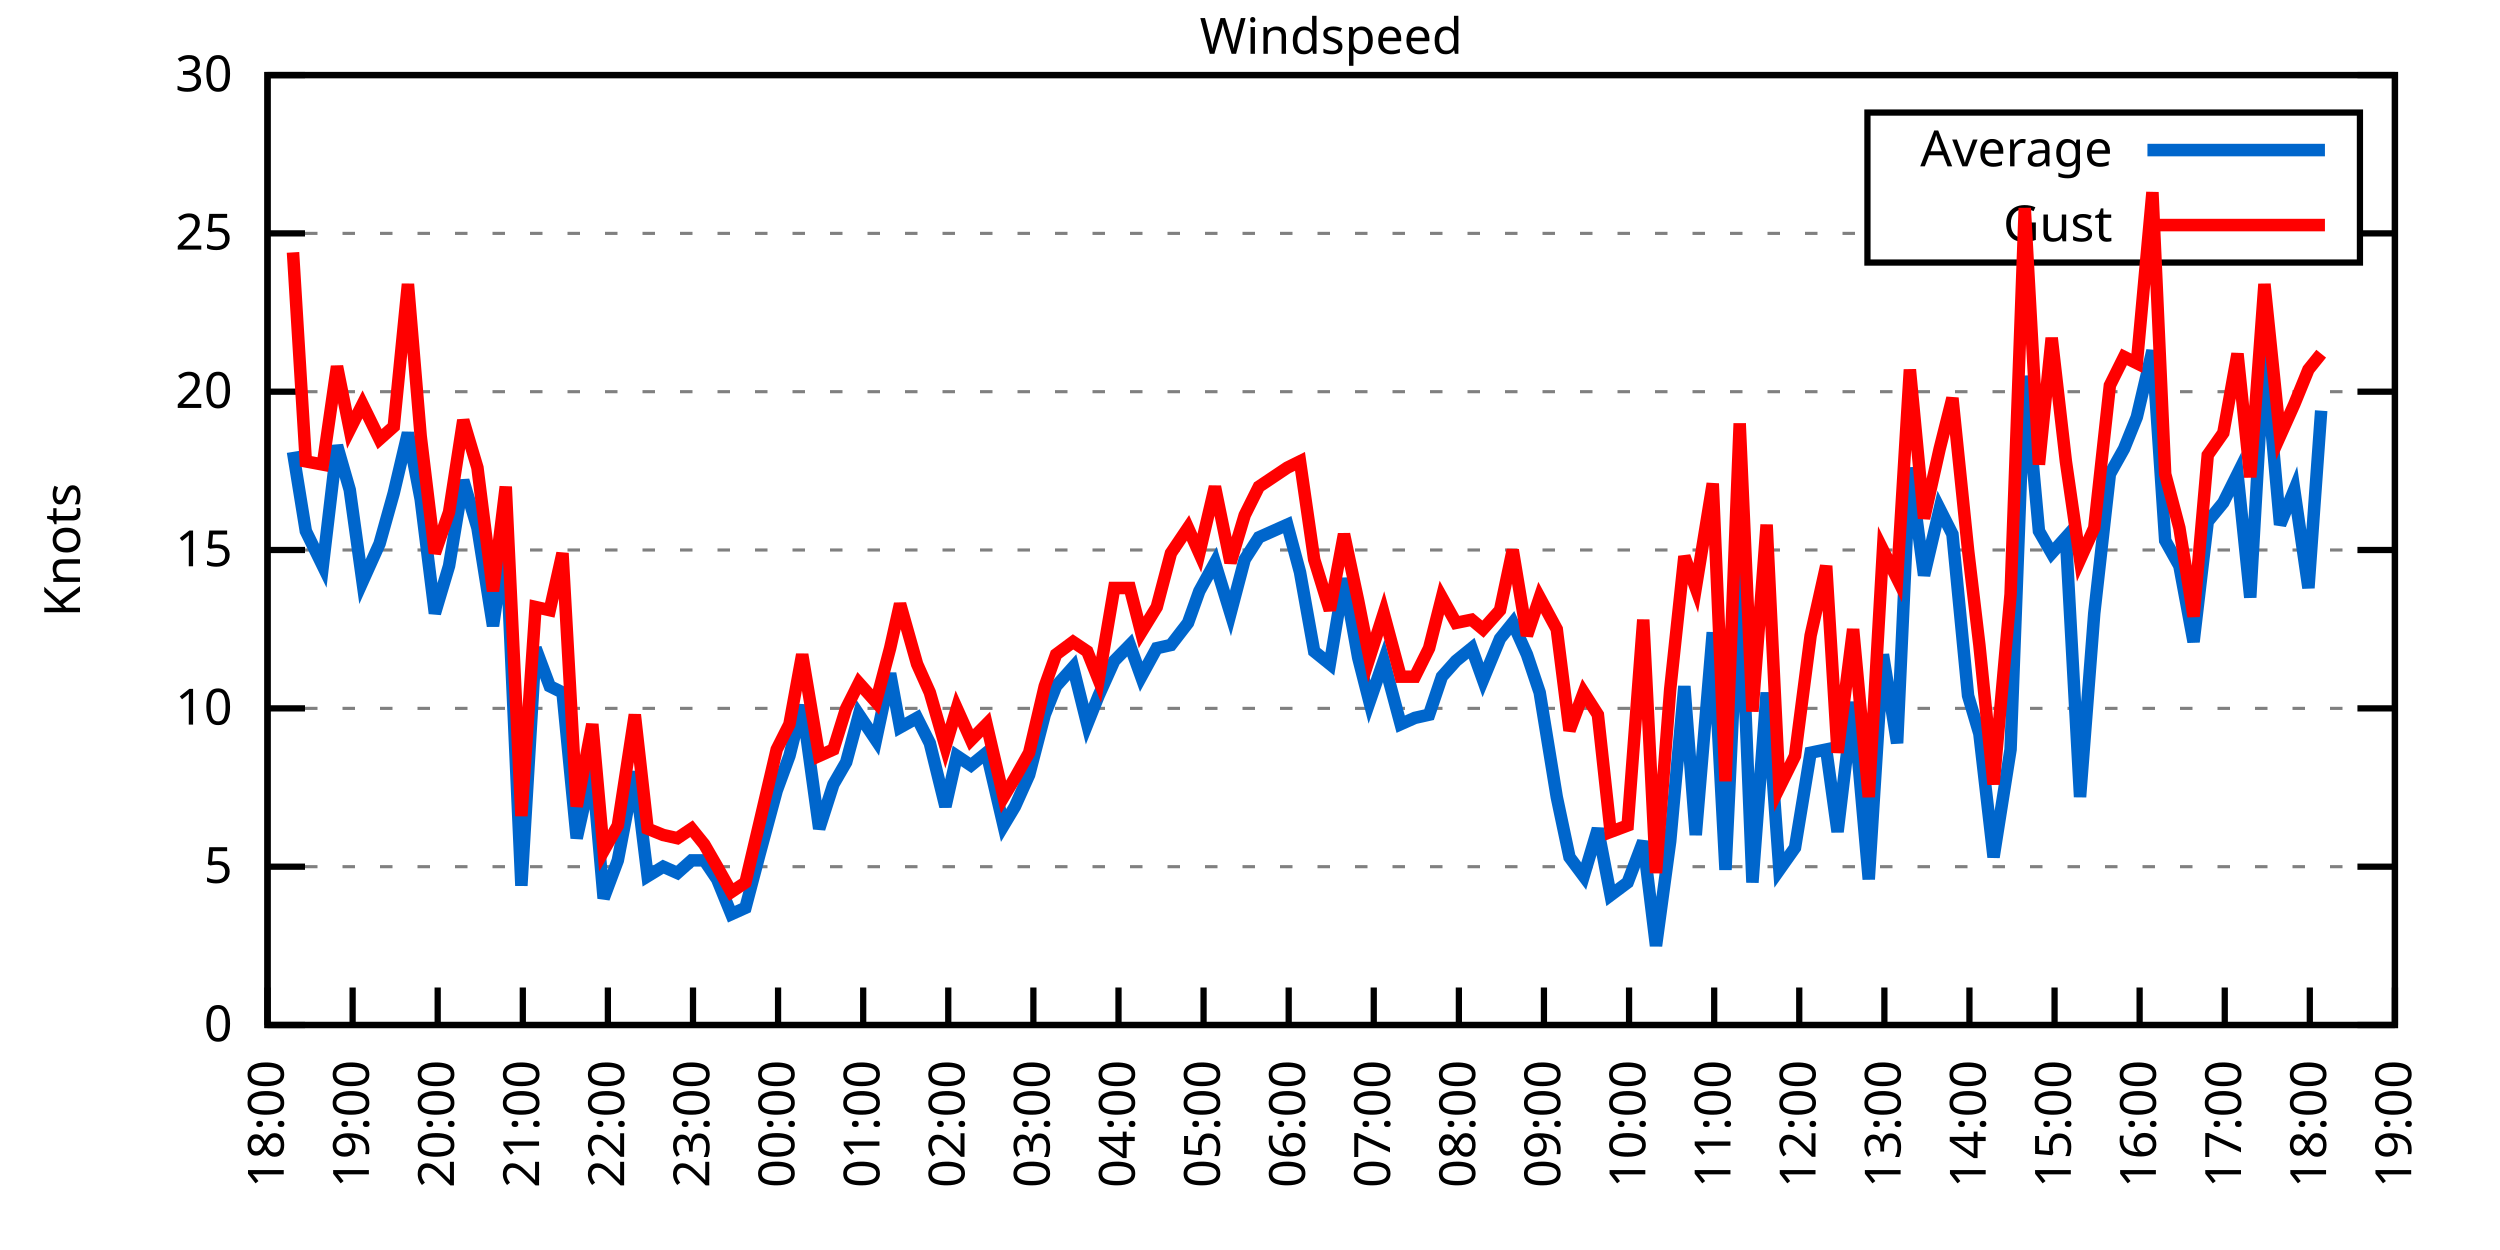
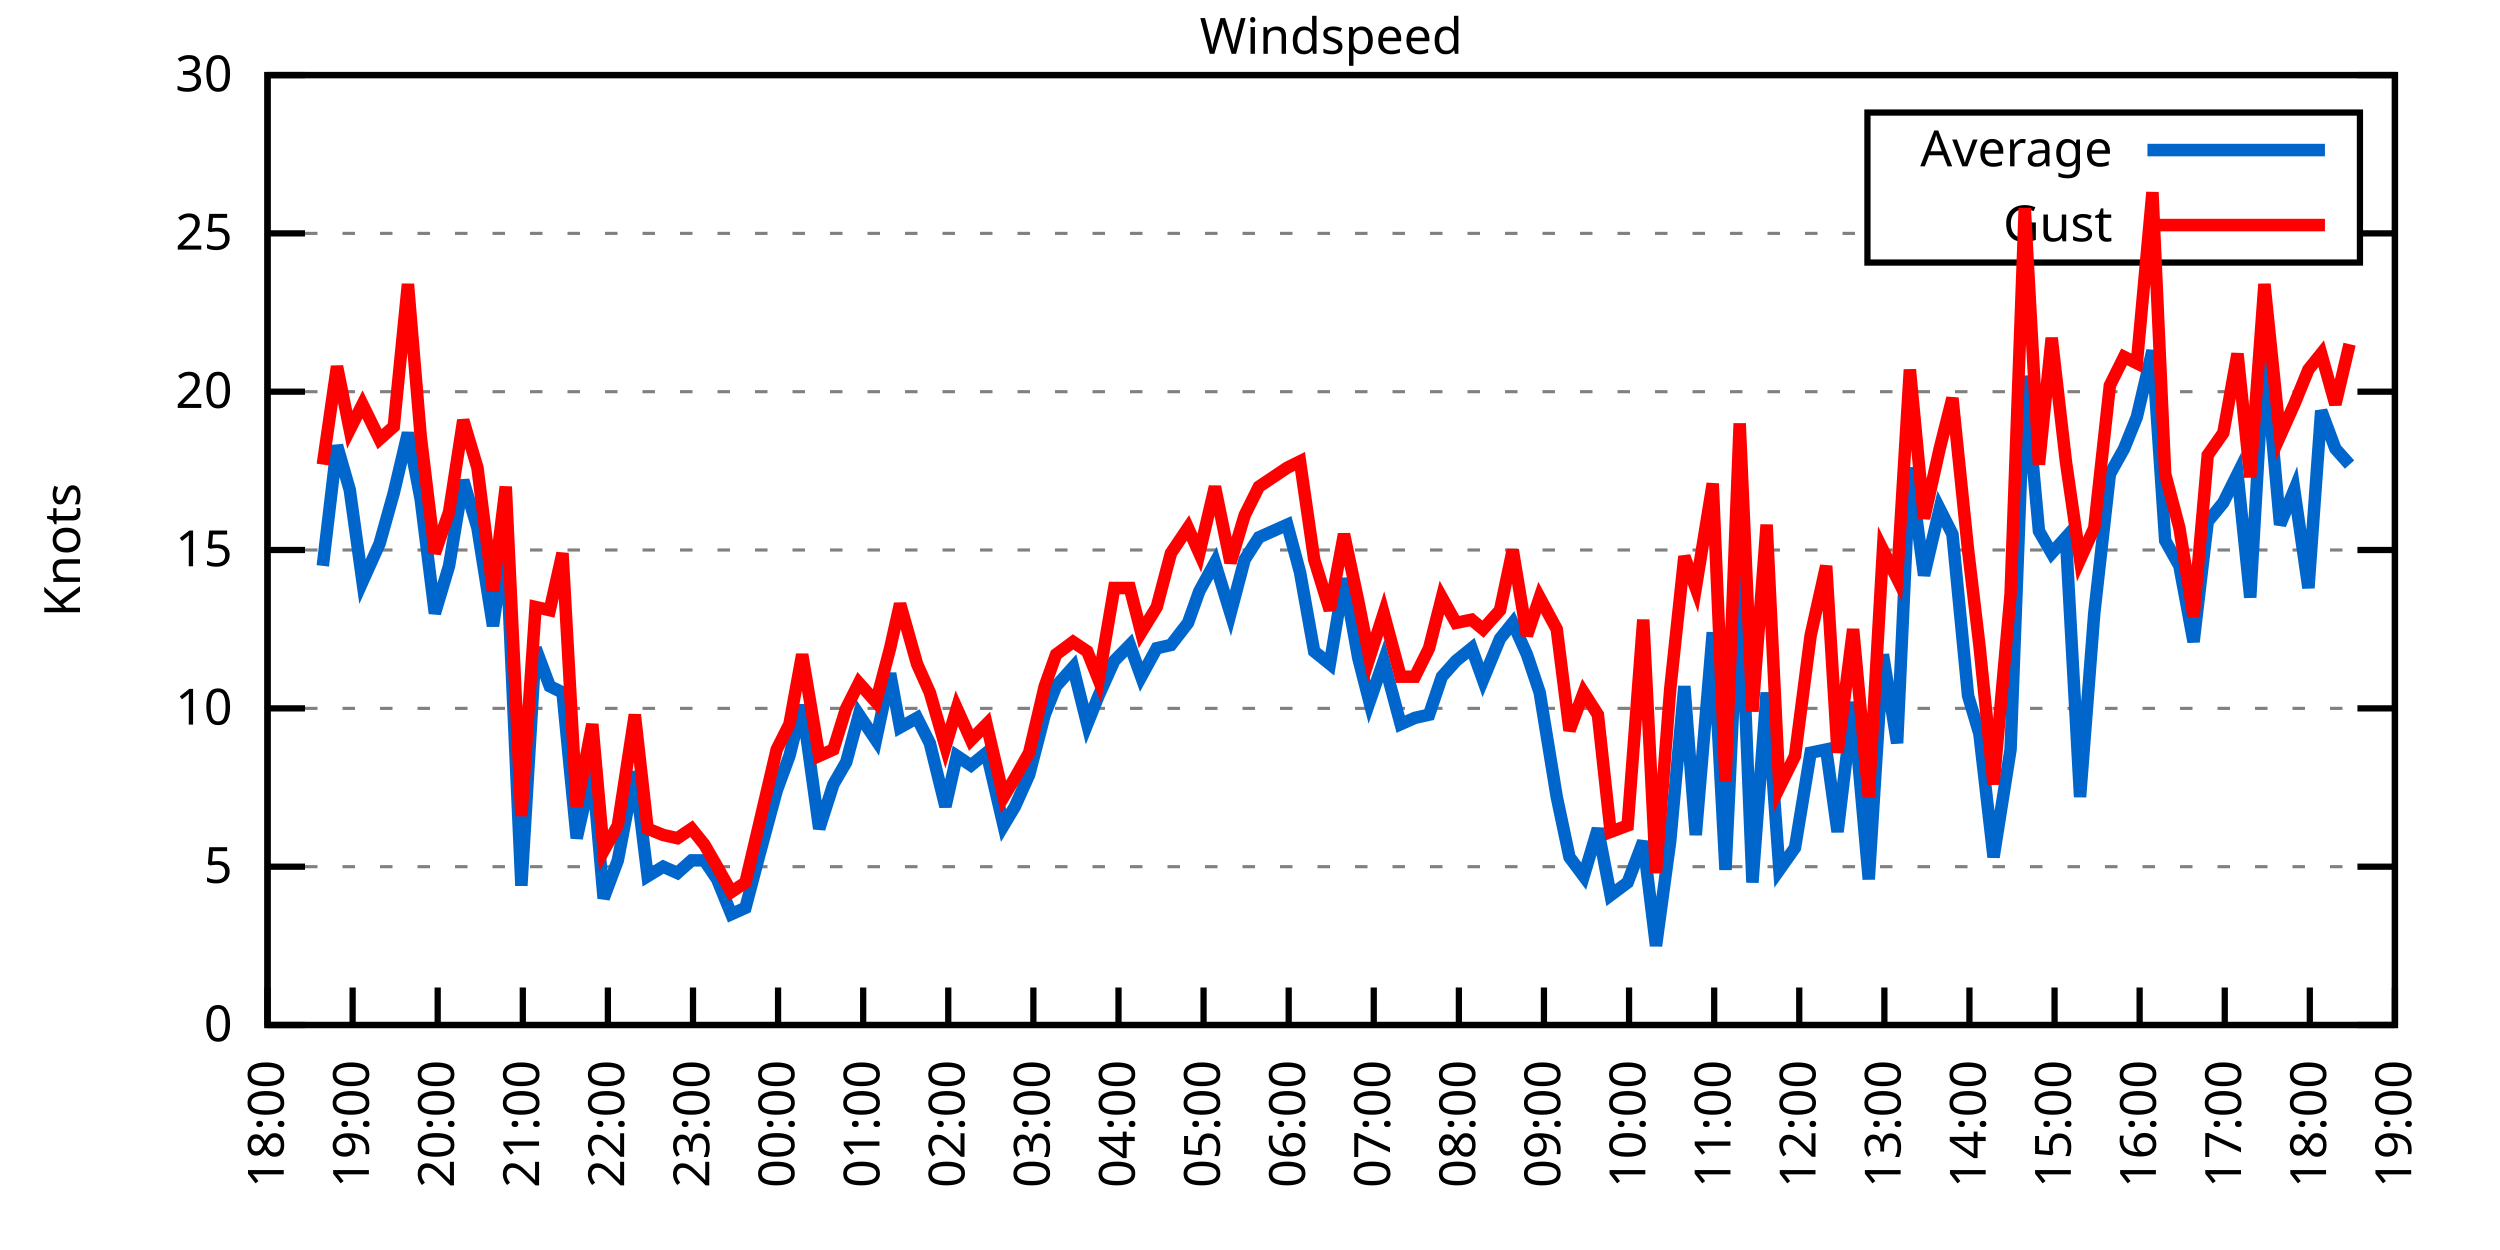
<svg xmlns="http://www.w3.org/2000/svg" xmlns:xlink="http://www.w3.org/1999/xlink" width="400" height="200" viewBox="0 0 400 200">
  <g id="gnuplot_canvas">
    <rect x="0" y="0" width="400" height="200" fill="none" />
    <defs>
      <circle id="gpDot" r="0.5" stroke-width="0.5" stroke="currentColor" />
      <path id="gpPt0" stroke-width="0.333" stroke="currentColor" d="M-1,0 h2 M0,-1 v2" />
      <path id="gpPt1" stroke-width="0.333" stroke="currentColor" d="M-1,-1 L1,1 M1,-1 L-1,1" />
      <path id="gpPt2" stroke-width="0.333" stroke="currentColor" d="M-1,0 L1,0 M0,-1 L0,1 M-1,-1 L1,1 M-1,1 L1,-1" />
      <rect id="gpPt3" stroke-width="0.333" stroke="currentColor" x="-1" y="-1" width="2" height="2" />
      <rect id="gpPt4" stroke-width="0.333" stroke="currentColor" fill="currentColor" x="-1" y="-1" width="2" height="2" />
      <circle id="gpPt5" stroke-width="0.333" stroke="currentColor" cx="0" cy="0" r="1" />
      <use xlink:href="#gpPt5" id="gpPt6" fill="currentColor" stroke="none" />
      <path id="gpPt7" stroke-width="0.333" stroke="currentColor" d="M0,-1.33 L-1.33,0.67 L1.33,0.67 z" />
      <use xlink:href="#gpPt7" id="gpPt8" fill="currentColor" stroke="none" />
      <use xlink:href="#gpPt7" id="gpPt9" stroke="currentColor" transform="rotate(180)" />
      <use xlink:href="#gpPt9" id="gpPt10" fill="currentColor" stroke="none" />
      <use xlink:href="#gpPt3" id="gpPt11" stroke="currentColor" transform="rotate(45)" />
      <use xlink:href="#gpPt11" id="gpPt12" fill="currentColor" stroke="none" />
      <path id="gpPt13" stroke-width="0.333" stroke="currentColor" d="M0,1.330 L1.265,0.411 L0.782,-1.067 L-0.782,-1.076 L-1.265,0.411 z" />
      <use xlink:href="#gpPt13" id="gpPt14" fill="currentColor" stroke="none" />
      <filter id="textbox" filterUnits="objectBoundingBox" x="0" y="0" height="1" width="1">
        <feFlood flood-color="white" flood-opacity="1" result="bgnd" />
        <feComposite in="SourceGraphic" in2="bgnd" operator="atop" />
      </filter>
      <filter id="greybox" filterUnits="objectBoundingBox" x="0" y="0" height="1" width="1">
        <feFlood flood-color="lightgrey" flood-opacity="1" result="grey" />
        <feComposite in="SourceGraphic" in2="grey" operator="atop" />
      </filter>
    </defs>
    <g fill="none" color="white" stroke="currentColor" stroke-width="1.00" stroke-linecap="butt" stroke-linejoin="miter">
</g>
    <g fill="none" color="black" stroke="currentColor" stroke-width="1.00" stroke-linecap="butt" stroke-linejoin="miter">
      <g stroke="none" shape-rendering="crispEdges">
        <polygon fill="rgb(255, 255, 255)" points="42.80,164.00 383.18,164.00 383.18,12.02 42.80,12.02 " />
      </g>
    </g>
    <g fill="none" color="black" stroke="currentColor" stroke-width="1.00" stroke-linecap="butt" stroke-linejoin="miter">
</g>
    <g fill="none" color="black" stroke="black" stroke-width="0.50" stroke-linecap="butt" stroke-linejoin="miter">
</g>
    <g fill="none" color="gray" stroke="currentColor" stroke-width="0.50" stroke-linecap="butt" stroke-linejoin="miter">
      <path stroke="gray" stroke-dasharray="2,4" class="gridline" d="M42.80,164.00 L383.19,164.00  " />
    </g>
    <g fill="none" color="gray" stroke="gray" stroke-width="1.00" stroke-linecap="butt" stroke-linejoin="miter">
</g>
    <g fill="none" color="black" stroke="currentColor" stroke-width="1.00" stroke-linecap="butt" stroke-linejoin="miter">
      <path stroke="black" d="M42.80,164.00 L48.80,164.00 M383.19,164.00 L377.19,164.00  " />
      <g transform="translate(37.20,166.60)" stroke="none" fill="black" font-family="Sans" font-size="8.00" text-anchor="end">
        <text>
          <tspan font-family="Sans"> 0</tspan>
        </text>
      </g>
    </g>
    <g fill="none" color="black" stroke="currentColor" stroke-width="1.00" stroke-linecap="butt" stroke-linejoin="miter">
</g>
    <g fill="none" color="black" stroke="black" stroke-width="0.50" stroke-linecap="butt" stroke-linejoin="miter">
</g>
    <g fill="none" color="gray" stroke="currentColor" stroke-width="0.50" stroke-linecap="butt" stroke-linejoin="miter">
      <path stroke="gray" stroke-dasharray="2,4" class="gridline" d="M42.80,138.67 L383.19,138.67  " />
    </g>
    <g fill="none" color="gray" stroke="gray" stroke-width="1.00" stroke-linecap="butt" stroke-linejoin="miter">
</g>
    <g fill="none" color="black" stroke="currentColor" stroke-width="1.00" stroke-linecap="butt" stroke-linejoin="miter">
      <path stroke="black" d="M42.80,138.67 L48.80,138.67 M383.19,138.67 L377.19,138.67  " />
      <g transform="translate(37.20,141.27)" stroke="none" fill="black" font-family="Sans" font-size="8.00" text-anchor="end">
        <text>
          <tspan font-family="Sans"> 5</tspan>
        </text>
      </g>
    </g>
    <g fill="none" color="black" stroke="currentColor" stroke-width="1.00" stroke-linecap="butt" stroke-linejoin="miter">
</g>
    <g fill="none" color="black" stroke="black" stroke-width="0.50" stroke-linecap="butt" stroke-linejoin="miter">
</g>
    <g fill="none" color="gray" stroke="currentColor" stroke-width="0.50" stroke-linecap="butt" stroke-linejoin="miter">
      <path stroke="gray" stroke-dasharray="2,4" class="gridline" d="M42.80,113.34 L383.19,113.34  " />
    </g>
    <g fill="none" color="gray" stroke="gray" stroke-width="1.00" stroke-linecap="butt" stroke-linejoin="miter">
</g>
    <g fill="none" color="black" stroke="currentColor" stroke-width="1.00" stroke-linecap="butt" stroke-linejoin="miter">
      <path stroke="black" d="M42.80,113.34 L48.80,113.34 M383.19,113.34 L377.19,113.34  " />
      <g transform="translate(37.20,115.94)" stroke="none" fill="black" font-family="Sans" font-size="8.00" text-anchor="end">
        <text>
          <tspan font-family="Sans"> 10</tspan>
        </text>
      </g>
    </g>
    <g fill="none" color="black" stroke="currentColor" stroke-width="1.00" stroke-linecap="butt" stroke-linejoin="miter">
</g>
    <g fill="none" color="black" stroke="black" stroke-width="0.50" stroke-linecap="butt" stroke-linejoin="miter">
</g>
    <g fill="none" color="gray" stroke="currentColor" stroke-width="0.50" stroke-linecap="butt" stroke-linejoin="miter">
      <path stroke="gray" stroke-dasharray="2,4" class="gridline" d="M42.80,88.00 L383.19,88.00  " />
    </g>
    <g fill="none" color="gray" stroke="gray" stroke-width="1.00" stroke-linecap="butt" stroke-linejoin="miter">
</g>
    <g fill="none" color="black" stroke="currentColor" stroke-width="1.00" stroke-linecap="butt" stroke-linejoin="miter">
      <path stroke="black" d="M42.80,88.00 L48.80,88.00 M383.19,88.00 L377.19,88.00  " />
      <g transform="translate(37.20,90.60)" stroke="none" fill="black" font-family="Sans" font-size="8.00" text-anchor="end">
        <text>
          <tspan font-family="Sans"> 15</tspan>
        </text>
      </g>
    </g>
    <g fill="none" color="black" stroke="currentColor" stroke-width="1.00" stroke-linecap="butt" stroke-linejoin="miter">
</g>
    <g fill="none" color="black" stroke="black" stroke-width="0.50" stroke-linecap="butt" stroke-linejoin="miter">
</g>
    <g fill="none" color="gray" stroke="currentColor" stroke-width="0.50" stroke-linecap="butt" stroke-linejoin="miter">
      <path stroke="gray" stroke-dasharray="2,4" class="gridline" d="M42.80,62.67 L383.19,62.67  " />
    </g>
    <g fill="none" color="gray" stroke="gray" stroke-width="1.00" stroke-linecap="butt" stroke-linejoin="miter">
</g>
    <g fill="none" color="black" stroke="currentColor" stroke-width="1.00" stroke-linecap="butt" stroke-linejoin="miter">
      <path stroke="black" d="M42.80,62.67 L48.80,62.67 M383.19,62.67 L377.19,62.67  " />
      <g transform="translate(37.20,65.27)" stroke="none" fill="black" font-family="Sans" font-size="8.00" text-anchor="end">
        <text>
          <tspan font-family="Sans"> 20</tspan>
        </text>
      </g>
    </g>
    <g fill="none" color="black" stroke="currentColor" stroke-width="1.00" stroke-linecap="butt" stroke-linejoin="miter">
</g>
    <g fill="none" color="black" stroke="black" stroke-width="0.50" stroke-linecap="butt" stroke-linejoin="miter">
</g>
    <g fill="none" color="gray" stroke="currentColor" stroke-width="0.50" stroke-linecap="butt" stroke-linejoin="miter">
      <path stroke="gray" stroke-dasharray="2,4" class="gridline" d="M42.80,37.34 L298.79,37.34 M377.59,37.34 L383.19,37.34  " />
    </g>
    <g fill="none" color="gray" stroke="gray" stroke-width="1.00" stroke-linecap="butt" stroke-linejoin="miter">
</g>
    <g fill="none" color="black" stroke="currentColor" stroke-width="1.00" stroke-linecap="butt" stroke-linejoin="miter">
      <path stroke="black" d="M42.80,37.34 L48.80,37.34 M383.19,37.34 L377.19,37.34  " />
      <g transform="translate(37.20,39.94)" stroke="none" fill="black" font-family="Sans" font-size="8.00" text-anchor="end">
        <text>
          <tspan font-family="Sans"> 25</tspan>
        </text>
      </g>
    </g>
    <g fill="none" color="black" stroke="currentColor" stroke-width="1.00" stroke-linecap="butt" stroke-linejoin="miter">
</g>
    <g fill="none" color="black" stroke="black" stroke-width="0.50" stroke-linecap="butt" stroke-linejoin="miter">
</g>
    <g fill="none" color="gray" stroke="currentColor" stroke-width="0.50" stroke-linecap="butt" stroke-linejoin="miter">
      <path stroke="gray" stroke-dasharray="2,4" class="gridline" d="M42.80,12.01 L383.19,12.01  " />
    </g>
    <g fill="none" color="gray" stroke="gray" stroke-width="1.00" stroke-linecap="butt" stroke-linejoin="miter">
</g>
    <g fill="none" color="black" stroke="currentColor" stroke-width="1.00" stroke-linecap="butt" stroke-linejoin="miter">
      <path stroke="black" d="M42.80,12.01 L48.80,12.01 M383.19,12.01 L377.19,12.01  " />
      <g transform="translate(37.20,14.61)" stroke="none" fill="black" font-family="Sans" font-size="8.00" text-anchor="end">
        <text>
          <tspan font-family="Sans"> 30</tspan>
        </text>
      </g>
    </g>
    <g fill="none" color="black" stroke="currentColor" stroke-width="1.00" stroke-linecap="butt" stroke-linejoin="miter">
      <path stroke="black" d="M42.80,164.00 L42.80,158.00  " />
      <g transform="translate(45.40,169.60) rotate(270.00)" stroke="none" fill="black" font-family="Sans" font-size="8.00" text-anchor="end">
        <text>
          <tspan font-family="Sans">18:00</tspan>
        </text>
      </g>
    </g>
    <g fill="none" color="black" stroke="currentColor" stroke-width="1.00" stroke-linecap="butt" stroke-linejoin="miter">
      <path stroke="black" d="M56.42,164.00 L56.42,158.00  " />
      <g transform="translate(59.02,169.60) rotate(270.00)" stroke="none" fill="black" font-family="Sans" font-size="8.00" text-anchor="end">
        <text>
          <tspan font-family="Sans">19:00</tspan>
        </text>
      </g>
    </g>
    <g fill="none" color="black" stroke="currentColor" stroke-width="1.00" stroke-linecap="butt" stroke-linejoin="miter">
      <path stroke="black" d="M70.03,164.00 L70.03,158.00  " />
      <g transform="translate(72.63,169.60) rotate(270.00)" stroke="none" fill="black" font-family="Sans" font-size="8.00" text-anchor="end">
        <text>
          <tspan font-family="Sans">20:00</tspan>
        </text>
      </g>
    </g>
    <g fill="none" color="black" stroke="currentColor" stroke-width="1.00" stroke-linecap="butt" stroke-linejoin="miter">
      <path stroke="black" d="M83.65,164.00 L83.65,158.00  " />
      <g transform="translate(86.25,169.60) rotate(270.00)" stroke="none" fill="black" font-family="Sans" font-size="8.00" text-anchor="end">
        <text>
          <tspan font-family="Sans">21:00</tspan>
        </text>
      </g>
    </g>
    <g fill="none" color="black" stroke="currentColor" stroke-width="1.00" stroke-linecap="butt" stroke-linejoin="miter">
      <path stroke="black" d="M97.26,164.00 L97.26,158.00  " />
      <g transform="translate(99.86,169.60) rotate(270.00)" stroke="none" fill="black" font-family="Sans" font-size="8.00" text-anchor="end">
        <text>
          <tspan font-family="Sans">22:00</tspan>
        </text>
      </g>
    </g>
    <g fill="none" color="black" stroke="currentColor" stroke-width="1.00" stroke-linecap="butt" stroke-linejoin="miter">
      <path stroke="black" d="M110.88,164.00 L110.88,158.00  " />
      <g transform="translate(113.48,169.60) rotate(270.00)" stroke="none" fill="black" font-family="Sans" font-size="8.00" text-anchor="end">
        <text>
          <tspan font-family="Sans">23:00</tspan>
        </text>
      </g>
    </g>
    <g fill="none" color="black" stroke="currentColor" stroke-width="1.00" stroke-linecap="butt" stroke-linejoin="miter">
      <path stroke="black" d="M124.49,164.00 L124.49,158.00  " />
      <g transform="translate(127.09,169.60) rotate(270.00)" stroke="none" fill="black" font-family="Sans" font-size="8.00" text-anchor="end">
        <text>
          <tspan font-family="Sans">00:00</tspan>
        </text>
      </g>
    </g>
    <g fill="none" color="black" stroke="currentColor" stroke-width="1.00" stroke-linecap="butt" stroke-linejoin="miter">
      <path stroke="black" d="M138.11,164.00 L138.11,158.00  " />
      <g transform="translate(140.71,169.60) rotate(270.00)" stroke="none" fill="black" font-family="Sans" font-size="8.00" text-anchor="end">
        <text>
          <tspan font-family="Sans">01:00</tspan>
        </text>
      </g>
    </g>
    <g fill="none" color="black" stroke="currentColor" stroke-width="1.00" stroke-linecap="butt" stroke-linejoin="miter">
      <path stroke="black" d="M151.72,164.00 L151.72,158.00  " />
      <g transform="translate(154.32,169.60) rotate(270.00)" stroke="none" fill="black" font-family="Sans" font-size="8.00" text-anchor="end">
        <text>
          <tspan font-family="Sans">02:00</tspan>
        </text>
      </g>
    </g>
    <g fill="none" color="black" stroke="currentColor" stroke-width="1.00" stroke-linecap="butt" stroke-linejoin="miter">
      <path stroke="black" d="M165.34,164.00 L165.34,158.00  " />
      <g transform="translate(167.94,169.60) rotate(270.00)" stroke="none" fill="black" font-family="Sans" font-size="8.00" text-anchor="end">
        <text>
          <tspan font-family="Sans">03:00</tspan>
        </text>
      </g>
    </g>
    <g fill="none" color="black" stroke="currentColor" stroke-width="1.00" stroke-linecap="butt" stroke-linejoin="miter">
      <path stroke="black" d="M178.96,164.00 L178.96,158.00  " />
      <g transform="translate(181.56,169.60) rotate(270.00)" stroke="none" fill="black" font-family="Sans" font-size="8.00" text-anchor="end">
        <text>
          <tspan font-family="Sans">04:00</tspan>
        </text>
      </g>
    </g>
    <g fill="none" color="black" stroke="currentColor" stroke-width="1.00" stroke-linecap="butt" stroke-linejoin="miter">
      <path stroke="black" d="M192.57,164.00 L192.57,158.00  " />
      <g transform="translate(195.17,169.60) rotate(270.00)" stroke="none" fill="black" font-family="Sans" font-size="8.00" text-anchor="end">
        <text>
          <tspan font-family="Sans">05:00</tspan>
        </text>
      </g>
    </g>
    <g fill="none" color="black" stroke="currentColor" stroke-width="1.00" stroke-linecap="butt" stroke-linejoin="miter">
      <path stroke="black" d="M206.19,164.00 L206.19,158.00  " />
      <g transform="translate(208.79,169.60) rotate(270.00)" stroke="none" fill="black" font-family="Sans" font-size="8.00" text-anchor="end">
        <text>
          <tspan font-family="Sans">06:00</tspan>
        </text>
      </g>
    </g>
    <g fill="none" color="black" stroke="currentColor" stroke-width="1.00" stroke-linecap="butt" stroke-linejoin="miter">
      <path stroke="black" d="M219.80,164.00 L219.80,158.00  " />
      <g transform="translate(222.40,169.60) rotate(270.00)" stroke="none" fill="black" font-family="Sans" font-size="8.00" text-anchor="end">
        <text>
          <tspan font-family="Sans">07:00</tspan>
        </text>
      </g>
    </g>
    <g fill="none" color="black" stroke="currentColor" stroke-width="1.00" stroke-linecap="butt" stroke-linejoin="miter">
      <path stroke="black" d="M233.42,164.00 L233.42,158.00  " />
      <g transform="translate(236.02,169.60) rotate(270.00)" stroke="none" fill="black" font-family="Sans" font-size="8.00" text-anchor="end">
        <text>
          <tspan font-family="Sans">08:00</tspan>
        </text>
      </g>
    </g>
    <g fill="none" color="black" stroke="currentColor" stroke-width="1.00" stroke-linecap="butt" stroke-linejoin="miter">
      <path stroke="black" d="M247.03,164.00 L247.03,158.00  " />
      <g transform="translate(249.63,169.60) rotate(270.00)" stroke="none" fill="black" font-family="Sans" font-size="8.00" text-anchor="end">
        <text>
          <tspan font-family="Sans">09:00</tspan>
        </text>
      </g>
    </g>
    <g fill="none" color="black" stroke="currentColor" stroke-width="1.00" stroke-linecap="butt" stroke-linejoin="miter">
      <path stroke="black" d="M260.65,164.00 L260.65,158.00  " />
      <g transform="translate(263.25,169.60) rotate(270.00)" stroke="none" fill="black" font-family="Sans" font-size="8.00" text-anchor="end">
        <text>
          <tspan font-family="Sans">10:00</tspan>
        </text>
      </g>
    </g>
    <g fill="none" color="black" stroke="currentColor" stroke-width="1.00" stroke-linecap="butt" stroke-linejoin="miter">
      <path stroke="black" d="M274.27,164.00 L274.27,158.00  " />
      <g transform="translate(276.87,169.60) rotate(270.00)" stroke="none" fill="black" font-family="Sans" font-size="8.00" text-anchor="end">
        <text>
          <tspan font-family="Sans">11:00</tspan>
        </text>
      </g>
    </g>
    <g fill="none" color="black" stroke="currentColor" stroke-width="1.00" stroke-linecap="butt" stroke-linejoin="miter">
      <path stroke="black" d="M287.88,164.00 L287.88,158.00  " />
      <g transform="translate(290.48,169.60) rotate(270.00)" stroke="none" fill="black" font-family="Sans" font-size="8.00" text-anchor="end">
        <text>
          <tspan font-family="Sans">12:00</tspan>
        </text>
      </g>
    </g>
    <g fill="none" color="black" stroke="currentColor" stroke-width="1.00" stroke-linecap="butt" stroke-linejoin="miter">
      <path stroke="black" d="M301.50,164.00 L301.50,158.00  " />
      <g transform="translate(304.10,169.60) rotate(270.00)" stroke="none" fill="black" font-family="Sans" font-size="8.00" text-anchor="end">
        <text>
          <tspan font-family="Sans">13:00</tspan>
        </text>
      </g>
    </g>
    <g fill="none" color="black" stroke="currentColor" stroke-width="1.00" stroke-linecap="butt" stroke-linejoin="miter">
      <path stroke="black" d="M315.11,164.00 L315.11,158.00  " />
      <g transform="translate(317.71,169.60) rotate(270.00)" stroke="none" fill="black" font-family="Sans" font-size="8.00" text-anchor="end">
        <text>
          <tspan font-family="Sans">14:00</tspan>
        </text>
      </g>
    </g>
    <g fill="none" color="black" stroke="currentColor" stroke-width="1.00" stroke-linecap="butt" stroke-linejoin="miter">
      <path stroke="black" d="M328.73,164.00 L328.73,158.00  " />
      <g transform="translate(331.33,169.60) rotate(270.00)" stroke="none" fill="black" font-family="Sans" font-size="8.00" text-anchor="end">
        <text>
          <tspan font-family="Sans">15:00</tspan>
        </text>
      </g>
    </g>
    <g fill="none" color="black" stroke="currentColor" stroke-width="1.00" stroke-linecap="butt" stroke-linejoin="miter">
      <path stroke="black" d="M342.34,164.00 L342.34,158.00  " />
      <g transform="translate(344.94,169.60) rotate(270.00)" stroke="none" fill="black" font-family="Sans" font-size="8.00" text-anchor="end">
        <text>
          <tspan font-family="Sans">16:00</tspan>
        </text>
      </g>
    </g>
    <g fill="none" color="black" stroke="currentColor" stroke-width="1.00" stroke-linecap="butt" stroke-linejoin="miter">
      <path stroke="black" d="M355.96,164.00 L355.96,158.00  " />
      <g transform="translate(358.56,169.60) rotate(270.00)" stroke="none" fill="black" font-family="Sans" font-size="8.00" text-anchor="end">
        <text>
          <tspan font-family="Sans">17:00</tspan>
        </text>
      </g>
    </g>
    <g fill="none" color="black" stroke="currentColor" stroke-width="1.00" stroke-linecap="butt" stroke-linejoin="miter">
      <path stroke="black" d="M369.57,164.00 L369.57,158.00  " />
      <g transform="translate(372.17,169.60) rotate(270.00)" stroke="none" fill="black" font-family="Sans" font-size="8.00" text-anchor="end">
        <text>
          <tspan font-family="Sans">18:00</tspan>
        </text>
      </g>
    </g>
    <g fill="none" color="black" stroke="currentColor" stroke-width="1.00" stroke-linecap="butt" stroke-linejoin="miter">
      <path stroke="black" d="M383.19,164.00 L383.19,158.00  " />
      <g transform="translate(385.79,169.60) rotate(270.00)" stroke="none" fill="black" font-family="Sans" font-size="8.00" text-anchor="end">
        <text>
          <tspan font-family="Sans">19:00</tspan>
        </text>
      </g>
    </g>
    <g fill="none" color="black" stroke="currentColor" stroke-width="1.00" stroke-linecap="butt" stroke-linejoin="miter">
</g>
    <g fill="none" color="black" stroke="currentColor" stroke-width="1.00" stroke-linecap="butt" stroke-linejoin="miter">
      <path stroke="black" d="M42.80,12.01 L42.80,164.00 L383.19,164.00 L383.19,12.01 L42.80,12.01 Z  " />
    </g>
    <g fill="none" color="black" stroke="currentColor" stroke-width="1.00" stroke-linecap="butt" stroke-linejoin="miter">
</g>
    <g fill="none" color="black" stroke="currentColor" stroke-width="1.00" stroke-linecap="butt" stroke-linejoin="miter">
      <path stroke="black" d="M298.79,42.01 L298.79,18.01 L377.59,18.01 L377.59,42.01 L298.79,42.01 Z  " />
    </g>
    <g id="Windspeed_plot_1">
      <g fill="none" color="white" stroke="black" stroke-width="2.00" stroke-linecap="butt" stroke-linejoin="miter">
</g>
      <g fill="none" color="black" stroke="currentColor" stroke-width="2.00" stroke-linecap="butt" stroke-linejoin="miter">
        <g transform="translate(337.99,26.61)" stroke="none" fill="black" font-family="Sans" font-size="8.00" text-anchor="end">
          <text>
            <tspan font-family="Sans">Average</tspan>
          </text>
        </g>
      </g>
      <g fill="none" color="black" stroke="currentColor" stroke-width="2.00" stroke-linecap="butt" stroke-linejoin="miter">
-         <path stroke="rgb(  0, 102, 204)" d="M343.59,24.01 L371.99,24.01 M46.88,72.30 L48.93,84.97 L51.65,90.54 L53.92,71.29 L55.96,78.38 L58.00,93.07   L60.73,86.99 L63.00,78.89 L65.27,69.26 L67.31,79.90 L69.58,98.14 L71.85,90.54 L74.12,76.86 L76.39,84.46   L78.88,100.16 L80.92,85.98 L83.42,141.71 L85.69,103.71 L87.96,109.79 L90.00,110.80 L92.27,134.11 L94.77,122.96   L96.58,143.73 L98.85,137.66 L101.57,123.47 L103.62,140.19 L106.11,138.67 L108.38,139.68 L110.65,137.66 L112.69,137.66   L114.74,140.69 L117.01,146.27 L119.27,145.25 L121.54,136.64 L124.27,126.51 L126.31,120.94 L128.35,112.83 L131.07,132.59   L133.34,125.50 L135.39,121.95 L137.43,114.35 L140.15,118.40 L142.42,107.76 L144.01,116.38 L146.73,114.86 L148.77,118.91   L151.27,129.04 L153.09,120.94 L155.36,122.46 L157.85,120.43 L160.57,132.08 L162.39,129.04 L164.66,123.98 L167.16,114.35   L168.97,109.79 L171.69,106.75 L173.96,115.87 L175.78,111.31 L178.28,105.74 L180.77,103.20 L182.59,108.27 L185.08,103.71   L187.35,103.20 L190.08,99.66 L191.89,94.59 L194.39,90.03 L196.88,98.14 L199.15,89.52 L201.42,85.98 L205.96,83.95   L208.00,91.55 L210.27,104.22 L212.77,106.24 L215.04,92.56 L217.31,105.23 L219.12,112.32 L221.39,105.74 L224.11,115.87   L226.38,114.86 L228.65,114.35 L230.70,108.27 L232.96,105.74 L235.46,103.71 L237.28,108.78 L240.00,102.19 L242.04,99.66   L244.31,104.72 L246.35,110.80 L249.08,127.52 L251.12,137.15 L253.39,140.19 L255.66,132.59 L257.70,143.23 L260.42,141.20   L262.92,134.62 L264.96,151.33 L267.23,134.62 L269.50,109.79 L271.32,133.60 L274.04,101.18 L276.08,139.17 L278.35,91.04   L280.39,141.20 L282.66,110.80 L284.70,139.17 L287.20,135.63 L289.70,120.43 L292.19,119.92 L294.01,133.10 L296.50,112.32   L299.00,140.69 L301.27,104.72 L303.54,118.91 L305.58,74.83 L307.85,92.06 L310.35,81.42 L312.39,85.47 L314.89,111.31   L316.70,117.39 L318.97,137.15 L321.69,119.92 L323.96,60.14 L326.23,84.97 L328.27,88.51 L330.54,85.98 L332.81,127.52   L335.08,98.14 L337.58,75.85 L339.85,71.79 L341.89,66.73 L344.39,56.09 L346.43,86.49 L348.70,90.54 L350.97,102.70   L353.24,83.45 L355.73,80.41 L358.00,75.85 L360.04,95.60 L362.31,56.09 L364.81,83.95 L367.08,78.38 L369.35,94.08   L371.39,65.71  " />
+         <path stroke="rgb(  0, 102, 204)" d="M343.59,24.01 L371.99,24.01 M51.65,90.54 L53.92,71.29 L55.96,78.38 L58.00,93.07 L60.73,86.99 L63.00,78.89   L65.27,69.26 L67.31,79.90 L69.58,98.14 L71.85,90.54 L74.12,76.86 L76.39,84.46 L78.88,100.16 L80.92,85.98   L83.42,141.71 L85.69,103.71 L87.96,109.79 L90.00,110.80 L92.27,134.11 L94.77,122.96 L96.58,143.73 L98.85,137.66   L101.57,123.47 L103.62,140.19 L106.11,138.67 L108.38,139.68 L110.65,137.66 L112.69,137.66 L114.74,140.69 L117.01,146.27   L119.27,145.25 L121.54,136.64 L124.27,126.51 L126.31,120.94 L128.35,112.83 L131.07,132.59 L133.34,125.50 L135.39,121.95   L137.43,114.35 L140.15,118.40 L142.42,107.76 L144.01,116.38 L146.73,114.86 L148.77,118.91 L151.27,129.04 L153.09,120.94   L155.36,122.46 L157.85,120.43 L160.57,132.08 L162.39,129.04 L164.66,123.98 L167.16,114.35 L168.97,109.79 L171.69,106.75   L173.96,115.87 L175.78,111.31 L178.28,105.74 L180.77,103.20 L182.59,108.27 L185.08,103.71 L187.35,103.20 L190.08,99.66   L191.89,94.59 L194.39,90.03 L196.88,98.14 L199.15,89.52 L201.42,85.98 L205.96,83.95 L208.00,91.55 L210.27,104.22   L212.77,106.24 L215.04,92.56 L217.31,105.23 L219.12,112.32 L221.39,105.74 L224.11,115.87 L226.38,114.86 L228.65,114.35   L230.70,108.27 L232.96,105.74 L235.46,103.71 L237.28,108.78 L240.00,102.19 L242.04,99.66 L244.31,104.72 L246.35,110.80   L249.08,127.52 L251.12,137.15 L253.39,140.19 L255.66,132.59 L257.70,143.23 L260.42,141.20 L262.92,134.62 L264.96,151.33   L267.23,134.62 L269.50,109.79 L271.32,133.60 L274.04,101.18 L276.08,139.17 L278.35,91.04 L280.39,141.20 L282.66,110.80   L284.70,139.17 L287.20,135.63 L289.70,120.43 L292.19,119.92 L294.01,133.10 L296.50,112.32 L299.00,140.69 L301.27,104.72   L303.54,118.91 L305.58,74.83 L307.85,92.06 L310.35,81.42 L312.39,85.47 L314.89,111.31 L316.70,117.39 L318.97,137.15   L321.69,119.92 L323.96,60.14 L326.23,84.97 L328.27,88.51 L330.54,85.98 L332.81,127.52 L335.08,98.14 L337.58,75.85   L339.85,71.79 L341.89,66.73 L344.39,56.09 L346.43,86.49 L348.70,90.54 L350.97,102.70 L353.24,83.45 L355.73,80.41   L358.00,75.85 L360.04,95.60 L362.31,56.09 L364.81,83.95 L367.08,78.38 L369.35,94.08 L371.39,65.71 L373.66,71.79   L375.93,74.33  " />
      </g>
    </g>
    <g id="Windspeed_plot_2">
      <g fill="none" color="black" stroke="currentColor" stroke-width="2.00" stroke-linecap="butt" stroke-linejoin="miter">
        <g transform="translate(337.99,38.61)" stroke="none" fill="black" font-family="Sans" font-size="8.00" text-anchor="end">
          <text>
            <tspan font-family="Sans">Gust</tspan>
          </text>
        </g>
      </g>
      <g fill="none" color="black" stroke="currentColor" stroke-width="2.00" stroke-linecap="butt" stroke-linejoin="miter">
-         <path stroke="rgb(255,   0,   0)" d="M343.59,36.01 L371.99,36.01 M46.88,40.38 L48.93,73.82 L51.65,74.33 L53.92,58.62 L55.96,68.75 L58.00,64.70   L60.73,70.27 L63.00,68.25 L65.27,45.45 L67.31,69.77 L69.58,88.51 L71.85,81.93 L74.12,67.23 L76.39,74.83   L78.88,94.59 L80.92,77.87 L83.42,130.56 L85.69,97.12 L87.96,97.63 L90.00,88.51 L92.27,129.04 L94.77,115.87   L96.58,136.14 L98.85,132.08 L101.57,114.35 L103.62,132.59 L106.11,133.60 L108.38,134.11 L110.65,132.59 L112.69,135.12   L114.74,138.67 L117.01,142.72 L119.27,141.20 L121.54,131.58 L124.27,119.92 L126.31,115.87 L128.35,104.72 L131.07,120.94   L133.34,119.92 L135.39,113.34 L137.43,109.28 L140.15,112.32 L142.42,103.71 L144.01,96.62 L146.73,106.24 L148.77,110.80   L151.27,119.42 L153.09,113.34 L155.36,118.40 L157.85,115.87 L160.57,127.52 L162.39,124.48 L164.66,120.43 L167.16,109.79   L168.97,104.72 L171.69,102.70 L173.96,104.22 L175.78,108.78 L178.28,94.08 L180.77,94.08 L182.59,101.18 L185.08,97.12   L187.35,88.51 L190.08,84.46 L191.89,88.51 L194.39,77.87 L196.88,90.03 L199.15,82.43 L201.42,77.87 L205.96,74.83   L208.00,73.82 L210.27,89.52 L212.77,97.63 L215.04,85.47 L217.31,96.11 L219.12,105.23 L221.39,98.14 L224.11,108.27   L226.38,108.27 L228.65,103.71 L230.70,95.60 L232.96,99.66 L235.46,99.15 L237.28,100.67 L240.00,97.63 L242.04,88.00   L244.31,101.68 L246.35,95.60 L249.08,100.67 L251.12,116.88 L253.39,110.80 L255.66,114.35 L257.70,133.10 L260.42,132.08   L262.92,99.15 L264.96,139.68 L267.23,110.30 L269.50,89.02 L271.32,94.08 L274.04,77.37 L276.08,124.99 L278.35,67.74   L280.39,113.84 L282.66,83.95 L284.70,126.00 L287.20,120.94 L289.70,101.68 L292.19,90.54 L294.01,120.43 L296.50,100.67   L299.00,127.52 L301.27,88.00 L303.54,92.56 L305.58,59.13 L307.85,82.94 L310.35,71.79 L312.39,63.69 L314.89,88.00   L316.70,103.20 L318.97,125.50 L321.69,95.10 L323.96,33.29 L326.23,74.33 L328.27,54.06 L330.54,73.82 L332.81,89.52   L335.08,84.46 L337.58,61.66 L339.85,57.10 L341.89,58.11 L344.39,30.76 L346.43,75.85 L348.70,84.46 L350.97,98.64   L353.24,72.81 L355.73,69.26 L358.00,56.59 L360.04,76.35 L362.31,45.45 L364.81,69.77 L367.08,64.70 L369.35,59.13   L371.39,56.59  " />
+         <path stroke="rgb(255,   0,   0)" d="M343.59,36.01 L371.99,36.01 M51.65,74.33 L53.92,58.62 L55.96,68.75 L58.00,64.70 L60.73,70.27 L63.00,68.25   L65.27,45.45 L67.31,69.77 L69.58,88.51 L71.85,81.93 L74.12,67.23 L76.39,74.83 L78.88,94.59 L80.92,77.87   L83.42,130.56 L85.69,97.12 L87.96,97.63 L90.00,88.51 L92.27,129.04 L94.77,115.87 L96.58,136.14 L98.85,132.08   L101.57,114.35 L103.62,132.59 L106.11,133.60 L108.38,134.11 L110.65,132.59 L112.69,135.12 L114.74,138.67 L117.01,142.72   L119.27,141.20 L121.54,131.58 L124.27,119.92 L126.31,115.87 L128.35,104.72 L131.07,120.94 L133.34,119.92 L135.39,113.34   L137.43,109.28 L140.15,112.32 L142.42,103.71 L144.01,96.62 L146.73,106.24 L148.77,110.80 L151.27,119.42 L153.09,113.34   L155.36,118.40 L157.85,115.87 L160.57,127.52 L162.39,124.48 L164.66,120.43 L167.16,109.79 L168.97,104.72 L171.69,102.70   L173.96,104.22 L175.78,108.78 L178.28,94.08 L180.77,94.08 L182.59,101.18 L185.08,97.12 L187.35,88.51 L190.08,84.46   L191.89,88.51 L194.39,77.87 L196.88,90.03 L199.15,82.43 L201.42,77.87 L205.96,74.83 L208.00,73.82 L210.27,89.52   L212.77,97.63 L215.04,85.47 L217.31,96.11 L219.12,105.23 L221.39,98.14 L224.11,108.27 L226.38,108.27 L228.65,103.71   L230.70,95.60 L232.96,99.66 L235.46,99.15 L237.28,100.67 L240.00,97.63 L242.04,88.00 L244.31,101.68 L246.35,95.60   L249.08,100.67 L251.12,116.88 L253.39,110.80 L255.66,114.35 L257.70,133.10 L260.42,132.08 L262.92,99.15 L264.96,139.68   L267.23,110.30 L269.50,89.02 L271.32,94.08 L274.04,77.37 L276.08,124.99 L278.35,67.74 L280.39,113.84 L282.66,83.95   L284.70,126.00 L287.20,120.94 L289.70,101.68 L292.19,90.54 L294.01,120.43 L296.50,100.67 L299.00,127.52 L301.27,88.00   L303.54,92.56 L305.58,59.13 L307.85,82.94 L310.35,71.79 L312.39,63.69 L314.89,88.00 L316.70,103.20 L318.97,125.50   L321.69,95.10 L323.96,33.29 L326.23,74.33 L328.27,54.06 L330.54,73.82 L332.81,89.52 L335.08,84.46 L337.58,61.66   L339.85,57.10 L341.89,58.11 L344.39,30.76 L346.43,75.85 L348.70,84.46 L350.97,98.64 L353.24,72.81 L355.73,69.26   L358.00,56.59 L360.04,76.35 L362.31,45.45 L364.81,69.77 L367.08,64.70 L369.35,59.13 L371.39,56.59 L373.66,64.70   L375.93,55.07  " />
      </g>
    </g>
    <g fill="none" color="black" stroke="currentColor" stroke-width="2.00" stroke-linecap="butt" stroke-linejoin="miter">
</g>
    <g fill="none" color="black" stroke="black" stroke-width="1.00" stroke-linecap="butt" stroke-linejoin="miter">
</g>
    <g fill="none" color="black" stroke="currentColor" stroke-width="1.00" stroke-linecap="butt" stroke-linejoin="miter">
      <path stroke="black" d="M42.80,12.01 L42.80,164.00 L383.19,164.00 L383.19,12.01 L42.80,12.01 Z  " />
      <g transform="translate(12.80,88.01) rotate(270.00)" stroke="none" fill="black" font-family="Sans" font-size="8.00" text-anchor="middle">
        <text>
          <tspan font-family="Sans">Knots</tspan>
        </text>
      </g>
    </g>
    <g fill="none" color="black" stroke="currentColor" stroke-width="1.00" stroke-linecap="butt" stroke-linejoin="miter">
</g>
    <g fill="none" color="black" stroke="currentColor" stroke-width="1.00" stroke-linecap="butt" stroke-linejoin="miter">
      <g transform="translate(212.99,8.61)" stroke="none" fill="black" font-family="Sans" font-size="8.00" text-anchor="middle">
        <text>
          <tspan font-family="Sans">Windspeed</tspan>
        </text>
      </g>
    </g>
    <g fill="none" color="black" stroke="currentColor" stroke-width="1.00" stroke-linecap="butt" stroke-linejoin="miter">
</g>
  </g>
</svg>
